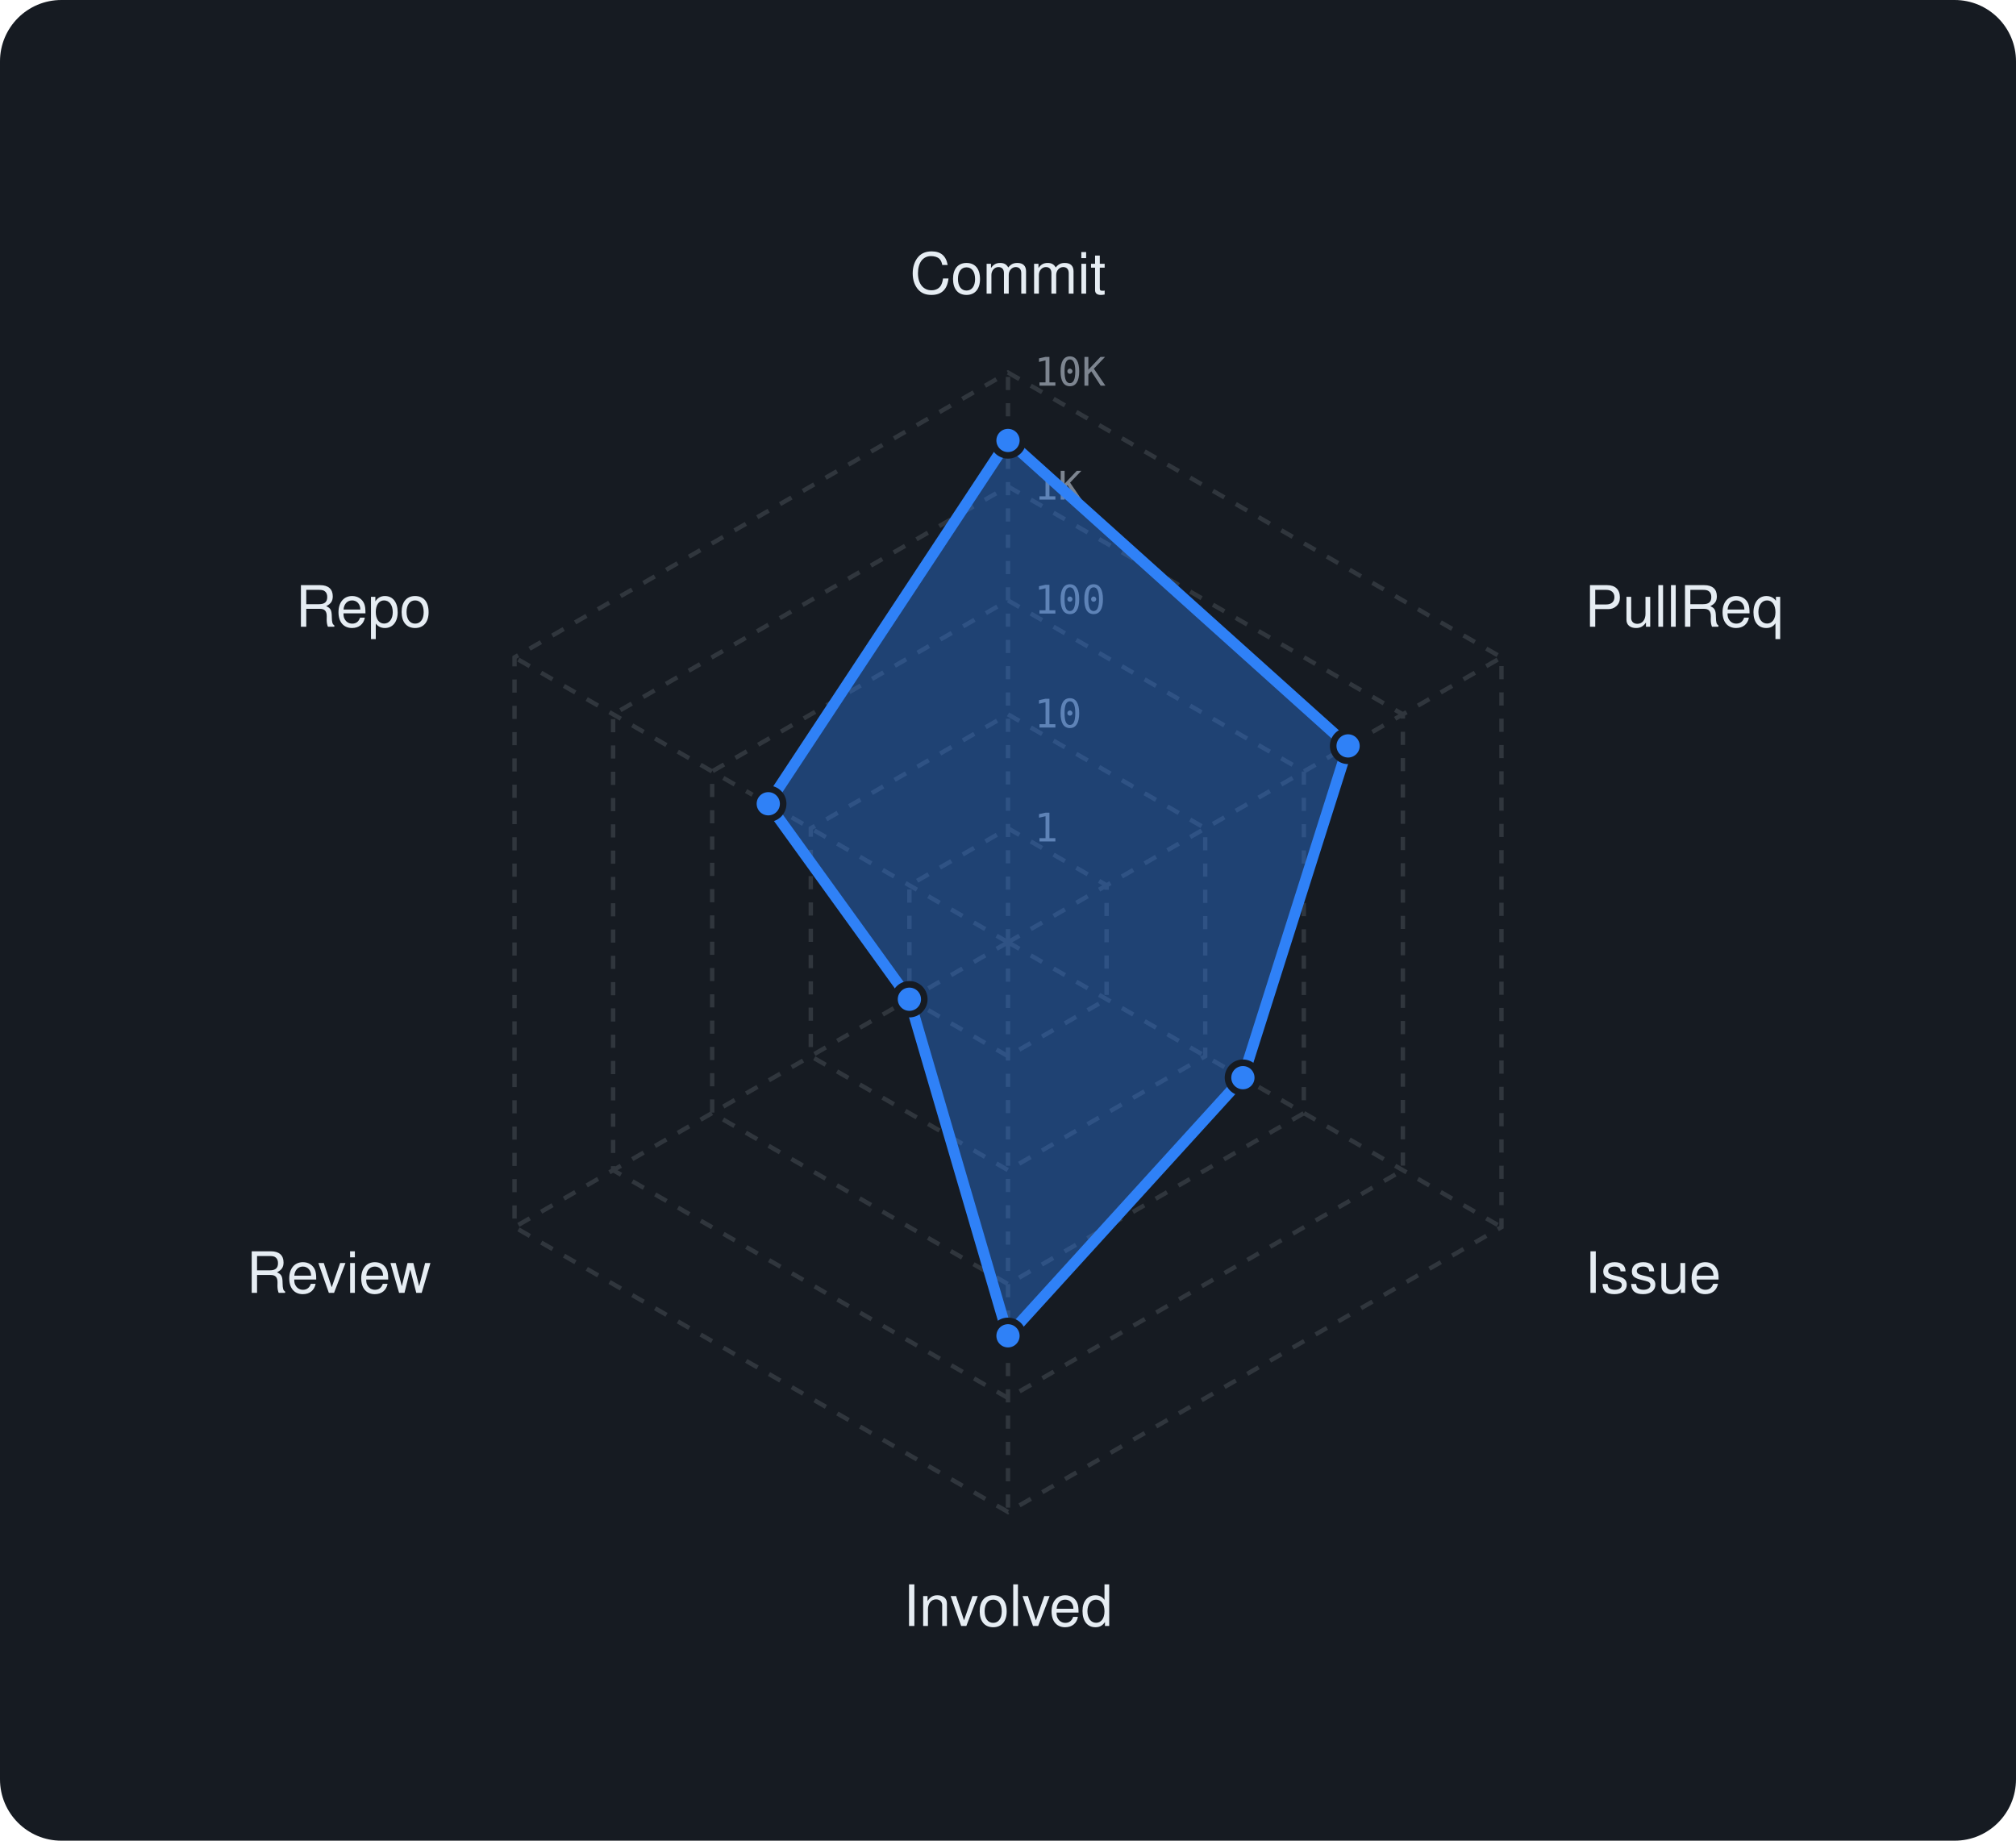
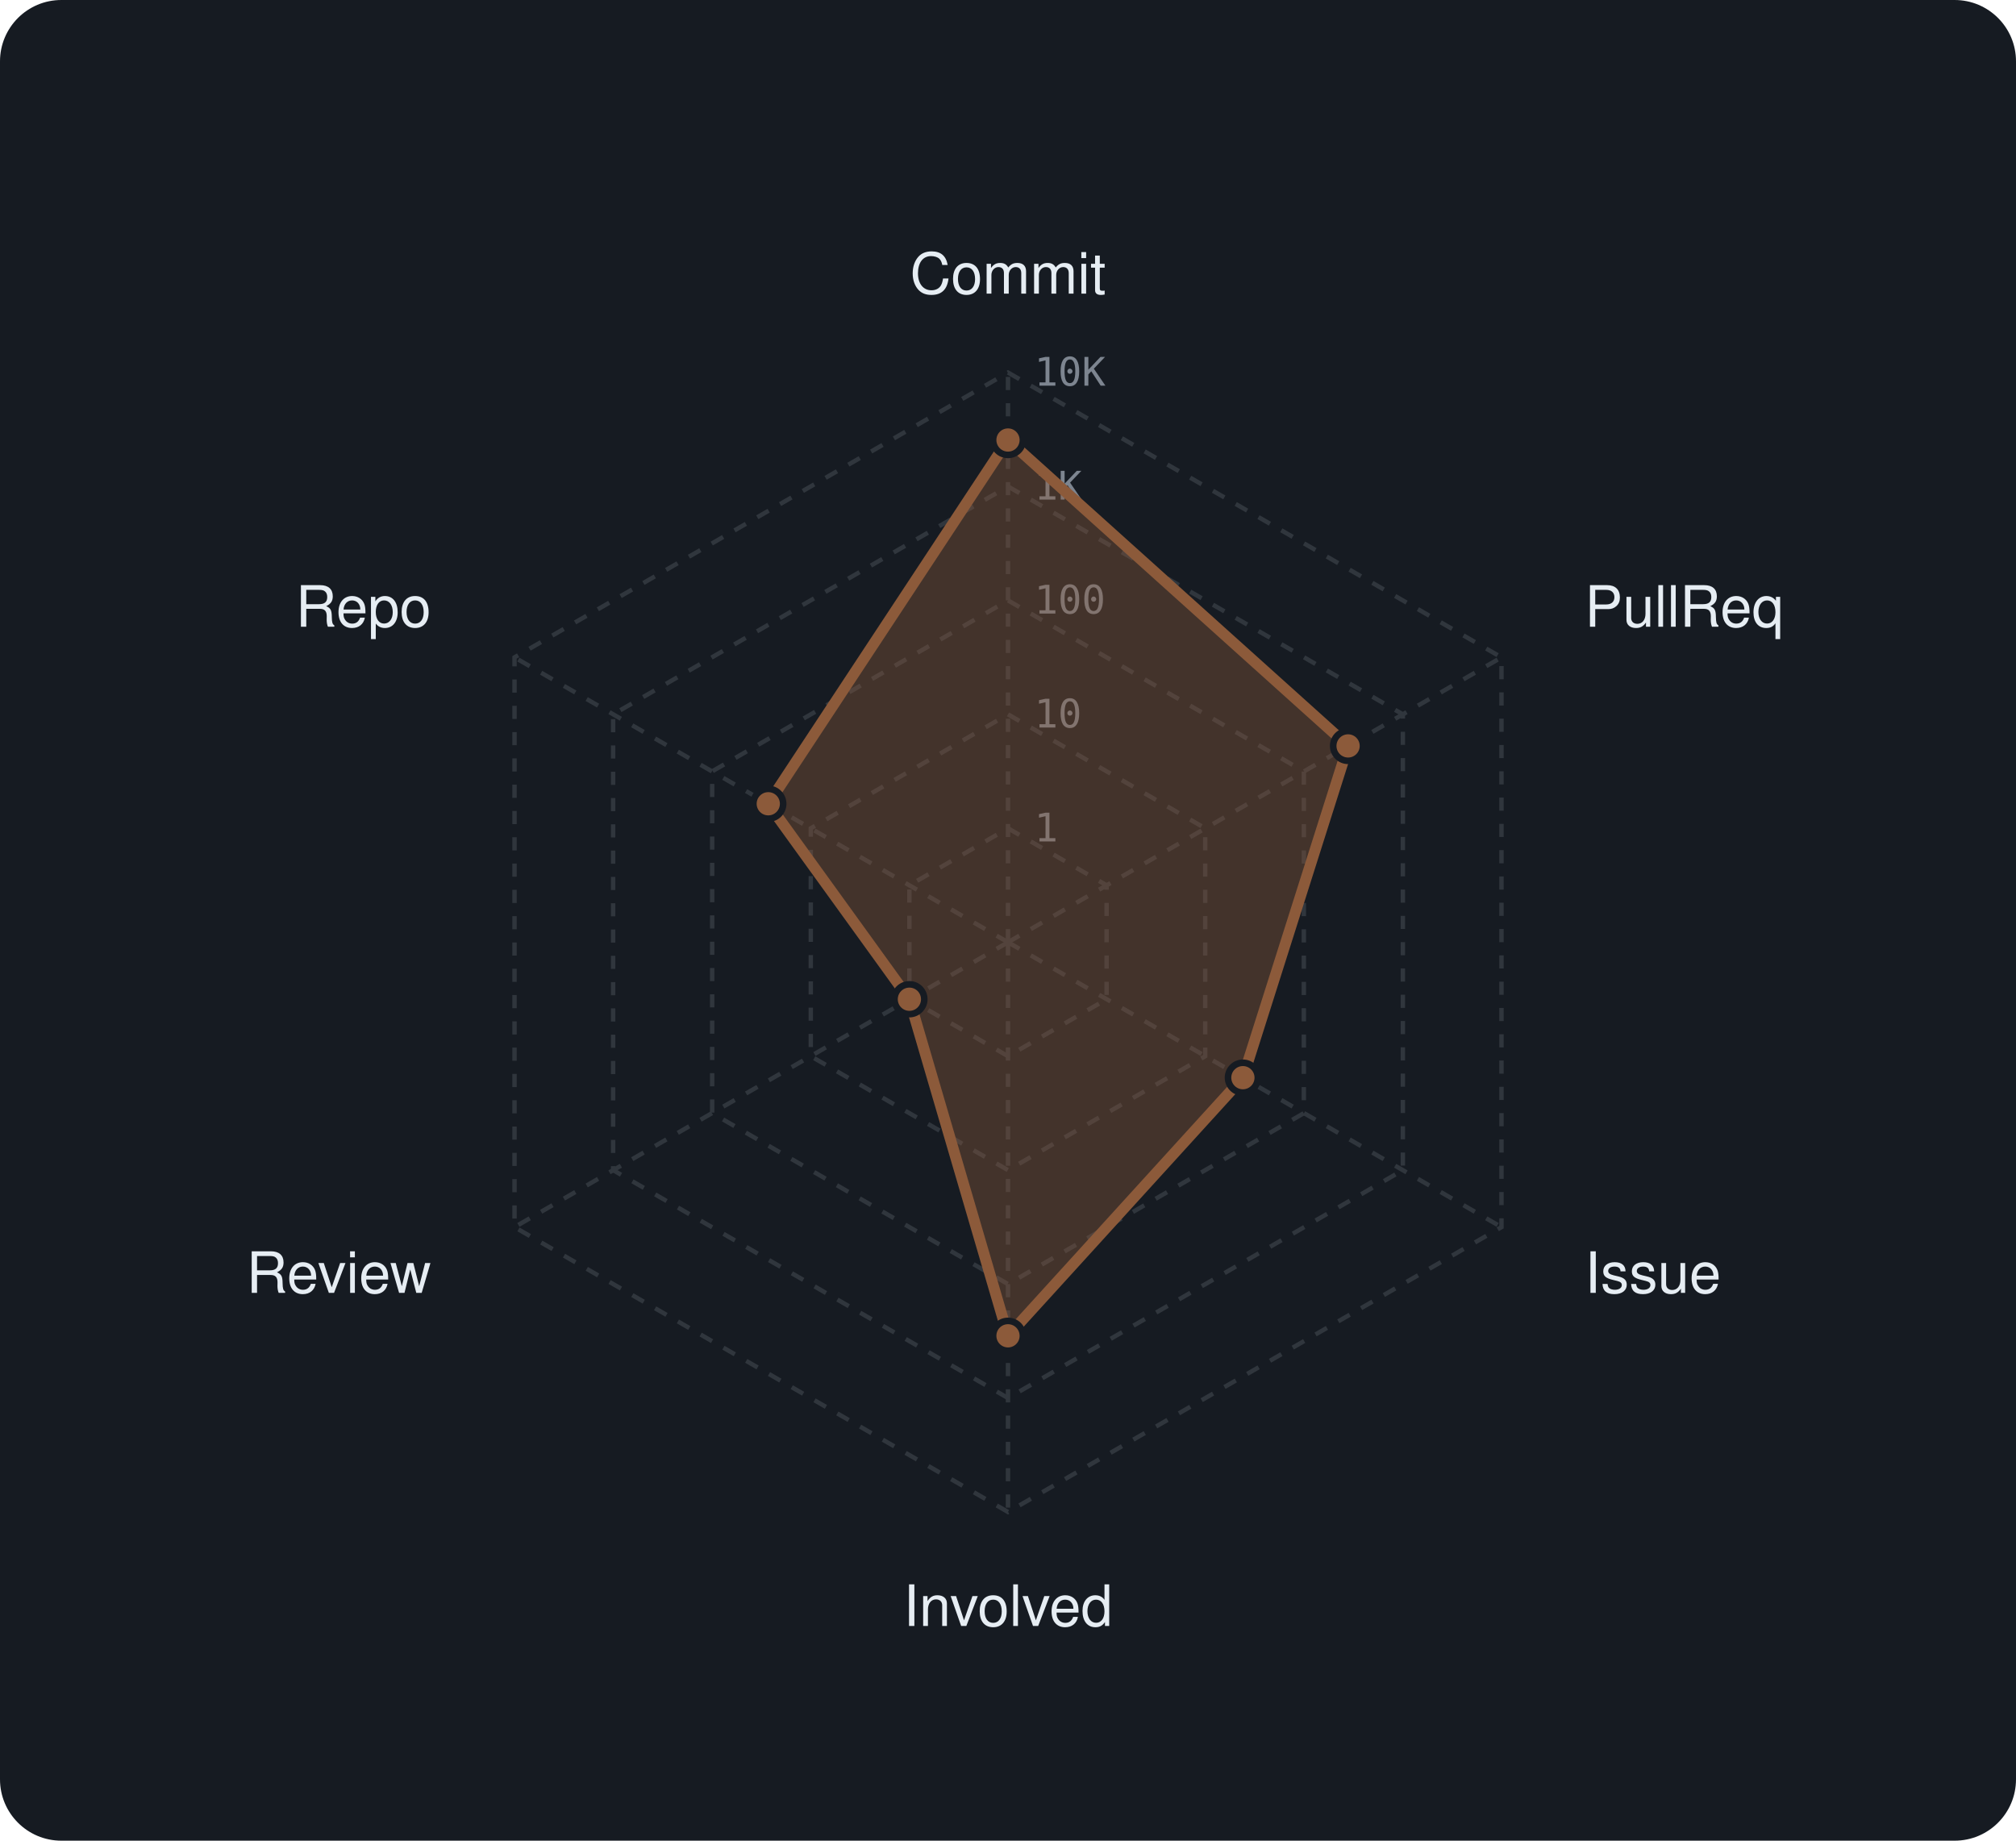
<svg xmlns="http://www.w3.org/2000/svg" viewBox="0 0 460 420" width="460" height="420" font-family="-apple-system,BlinkMacSystemFont,'Segoe UI',Helvetica,Arial,sans-serif">
  <rect width="460" height="420" rx="14" fill="var(--ghs-bg, #161b22)" />
  <polygon points="230,189 252.5,202 252.5,228 230,241 207.5,228 207.5,202" fill="none" stroke="var(--ghs-border, #30363d)" stroke-width="1" stroke-dasharray="3 3" />
  <polygon points="230,163 275,189 275,241 230,267 185,241 185,189" fill="none" stroke="var(--ghs-border, #30363d)" stroke-width="1" stroke-dasharray="3 3" />
  <polygon points="230,137 297.5,176 297.5,254 230,293 162.5,254 162.5,176" fill="none" stroke="var(--ghs-border, #30363d)" stroke-width="1" stroke-dasharray="3 3" />
  <polygon points="230,111 320.1,163 320.1,267 230,319 139.9,267 139.9,163" fill="none" stroke="var(--ghs-border, #30363d)" stroke-width="1" stroke-dasharray="3 3" />
  <polygon points="230,85 342.6,150 342.6,280 230,345 117.4,280 117.4,150" fill="none" stroke="var(--ghs-border, #30363d)" stroke-width="1" stroke-dasharray="3 3" />
  <line x1="230" y1="215" x2="230" y2="85" stroke="var(--ghs-border, #30363d)" stroke-width="1" stroke-dasharray="3 3" />
  <line x1="230" y1="215" x2="342.6" y2="150" stroke="var(--ghs-border, #30363d)" stroke-width="1" stroke-dasharray="3 3" />
  <line x1="230" y1="215" x2="342.6" y2="280" stroke="var(--ghs-border, #30363d)" stroke-width="1" stroke-dasharray="3 3" />
  <line x1="230" y1="215" x2="230" y2="345" stroke="var(--ghs-border, #30363d)" stroke-width="1" stroke-dasharray="3 3" />
  <line x1="230" y1="215" x2="117.4" y2="280" stroke="var(--ghs-border, #30363d)" stroke-width="1" stroke-dasharray="3 3" />
  <line x1="230" y1="215" x2="117.4" y2="150" stroke="var(--ghs-border, #30363d)" stroke-width="1" stroke-dasharray="3 3" />
  <text x="236" y="192.0" font-size="9" font-family="monospace" fill="var(--ghs-muted, #7d8590)">1</text>
  <text x="236" y="166.0" font-size="9" font-family="monospace" fill="var(--ghs-muted, #7d8590)">10</text>
  <text x="236" y="140.0" font-size="9" font-family="monospace" fill="var(--ghs-muted, #7d8590)">100</text>
  <text x="236" y="114.0" font-size="9" font-family="monospace" fill="var(--ghs-muted, #7d8590)">1K</text>
  <text x="236" y="88.0" font-size="9" font-family="monospace" fill="var(--ghs-muted, #7d8590)">10K</text>
  <text x="230.0" y="67.0" text-anchor="middle" font-size="13" fill="var(--ghs-text, #e6edf3)">Commit</text>
  <text x="361.6" y="143.0" text-anchor="start" font-size="13" fill="var(--ghs-text, #e6edf3)">PullReq</text>
  <text x="361.6" y="295.0" text-anchor="start" font-size="13" fill="var(--ghs-text, #e6edf3)">Issue</text>
  <text x="230.0" y="371.0" text-anchor="middle" font-size="13" fill="var(--ghs-text, #e6edf3)">Involved</text>
  <text x="98.4" y="295.0" text-anchor="end" font-size="13" fill="var(--ghs-text, #e6edf3)">Review</text>
  <text x="98.4" y="143.0" text-anchor="end" font-size="13" fill="var(--ghs-text, #e6edf3)">Repo</text>
-   <polygon points="230,100.5 307.6,170.2 283.6,245.9 230,304.8 207.5,228 175.3,183.4" fill="rgba(47,129,247,0.38)" stroke="#2f81f7" stroke-width="2.5" stroke-linejoin="round" />
-   <circle cx="230" cy="100.5" r="3.4" fill="#2f81f7" stroke="var(--ghs-bg, #161b22)" stroke-width="1.5" />
-   <circle cx="307.6" cy="170.2" r="3.4" fill="#2f81f7" stroke="var(--ghs-bg, #161b22)" stroke-width="1.5" />
-   <circle cx="283.6" cy="245.9" r="3.4" fill="#2f81f7" stroke="var(--ghs-bg, #161b22)" stroke-width="1.5" />
-   <circle cx="230" cy="304.8" r="3.4" fill="#2f81f7" stroke="var(--ghs-bg, #161b22)" stroke-width="1.5" />
-   <circle cx="207.5" cy="228" r="3.4" fill="#2f81f7" stroke="var(--ghs-bg, #161b22)" stroke-width="1.5" />
-   <circle cx="175.3" cy="183.4" r="3.4" fill="#2f81f7" stroke="var(--ghs-bg, #161b22)" stroke-width="1.5" />
+   <polygon points="230,100.4 307.6,170.2 283.6,245.9 230,304.8 207.5,228 175.3,183.4" fill="rgba(140,90,58,0.38)" stroke="#8c5a3a" stroke-width="2.5" stroke-linejoin="round" />
+   <g>
+     <circle cx="230" cy="100.4" r="3.4" fill="#8c5a3a" stroke="var(--ghs-bg, #161b22)" stroke-width="1.5" />
+     <circle cx="230" cy="100.4" r="14" fill="transparent" pointer-events="all" data-ghs-tooltip="Commit: 2,553" />
+   </g>
+   <g>
+     <circle cx="307.6" cy="170.2" r="3.4" fill="#8c5a3a" stroke="var(--ghs-bg, #161b22)" stroke-width="1.5" />
+     <circle cx="307.6" cy="170.2" r="14" fill="transparent" pointer-events="all" data-ghs-tooltip="PullReq: 279" />
+   </g>
+   <g>
+     <circle cx="283.6" cy="245.9" r="3.4" fill="#8c5a3a" stroke="var(--ghs-bg, #161b22)" stroke-width="1.5" />
+     <circle cx="283.6" cy="245.9" r="14" fill="transparent" pointer-events="all" data-ghs-tooltip="Issue: 24" />
+   </g>
+   <g>
+     <circle cx="230" cy="304.8" r="3.4" fill="#8c5a3a" stroke="var(--ghs-bg, #161b22)" stroke-width="1.5" />
+     <circle cx="230" cy="304.8" r="14" fill="transparent" pointer-events="all" data-ghs-tooltip="Involved: 284" />
+   </g>
+   <g>
+     <circle cx="207.5" cy="228" r="3.4" fill="#8c5a3a" stroke="var(--ghs-bg, #161b22)" stroke-width="1.5" />
+     <circle cx="207.5" cy="228" r="14" fill="transparent" pointer-events="all" data-ghs-tooltip="Review: 1" />
+   </g>
+   <g>
+     <circle cx="175.3" cy="183.4" r="3.4" fill="#8c5a3a" stroke="var(--ghs-bg, #161b22)" stroke-width="1.5" />
+     <circle cx="175.3" cy="183.4" r="14" fill="transparent" pointer-events="all" data-ghs-tooltip="Repo: 27" />
+   </g>
</svg>
